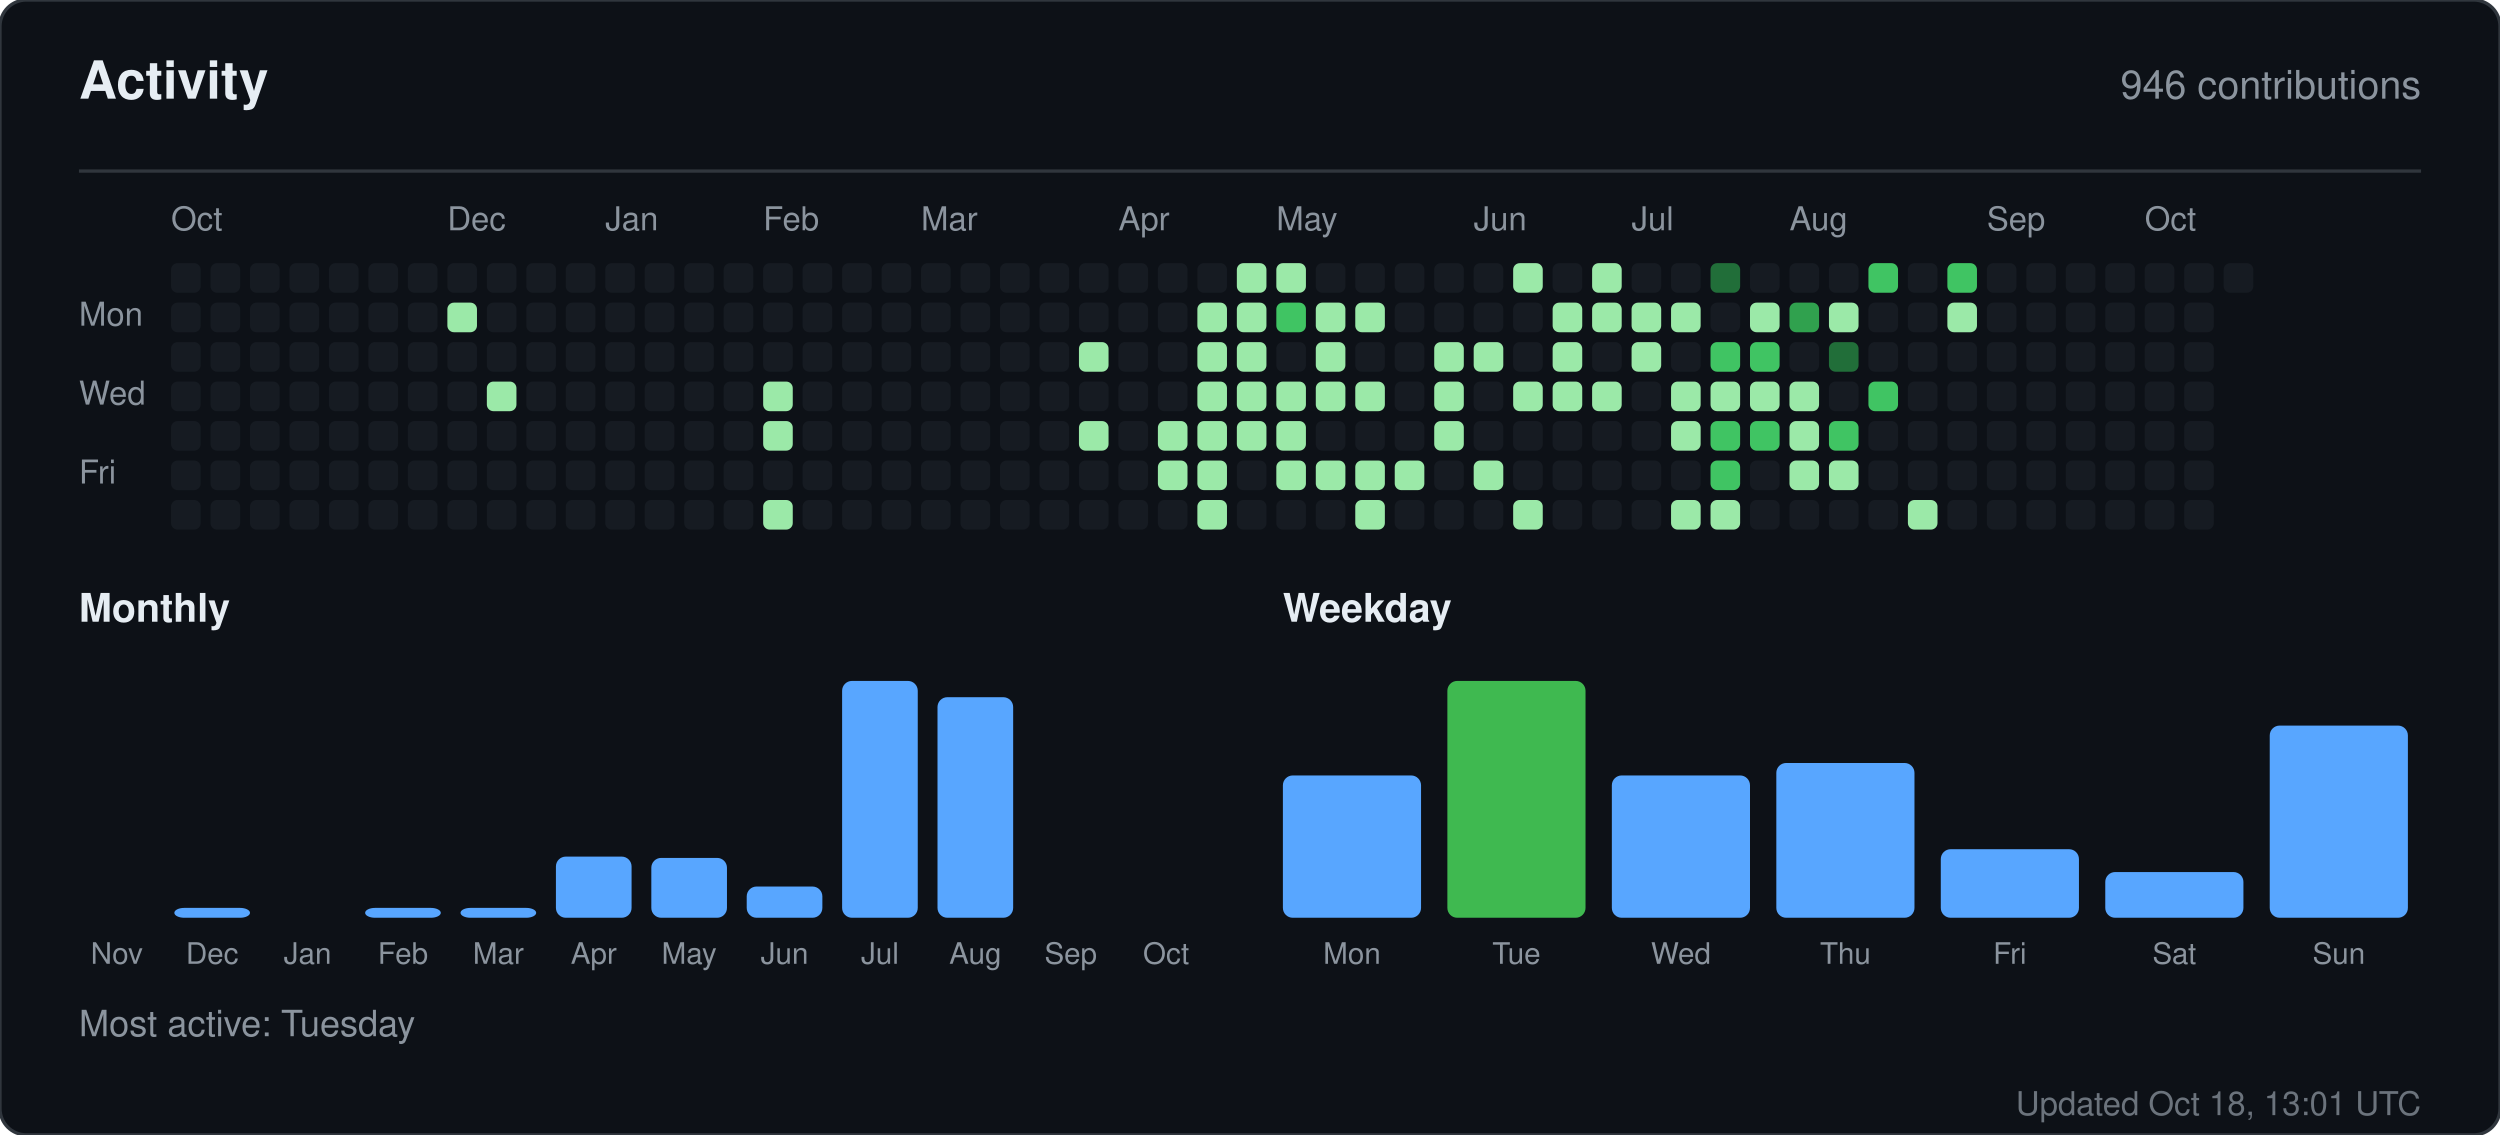
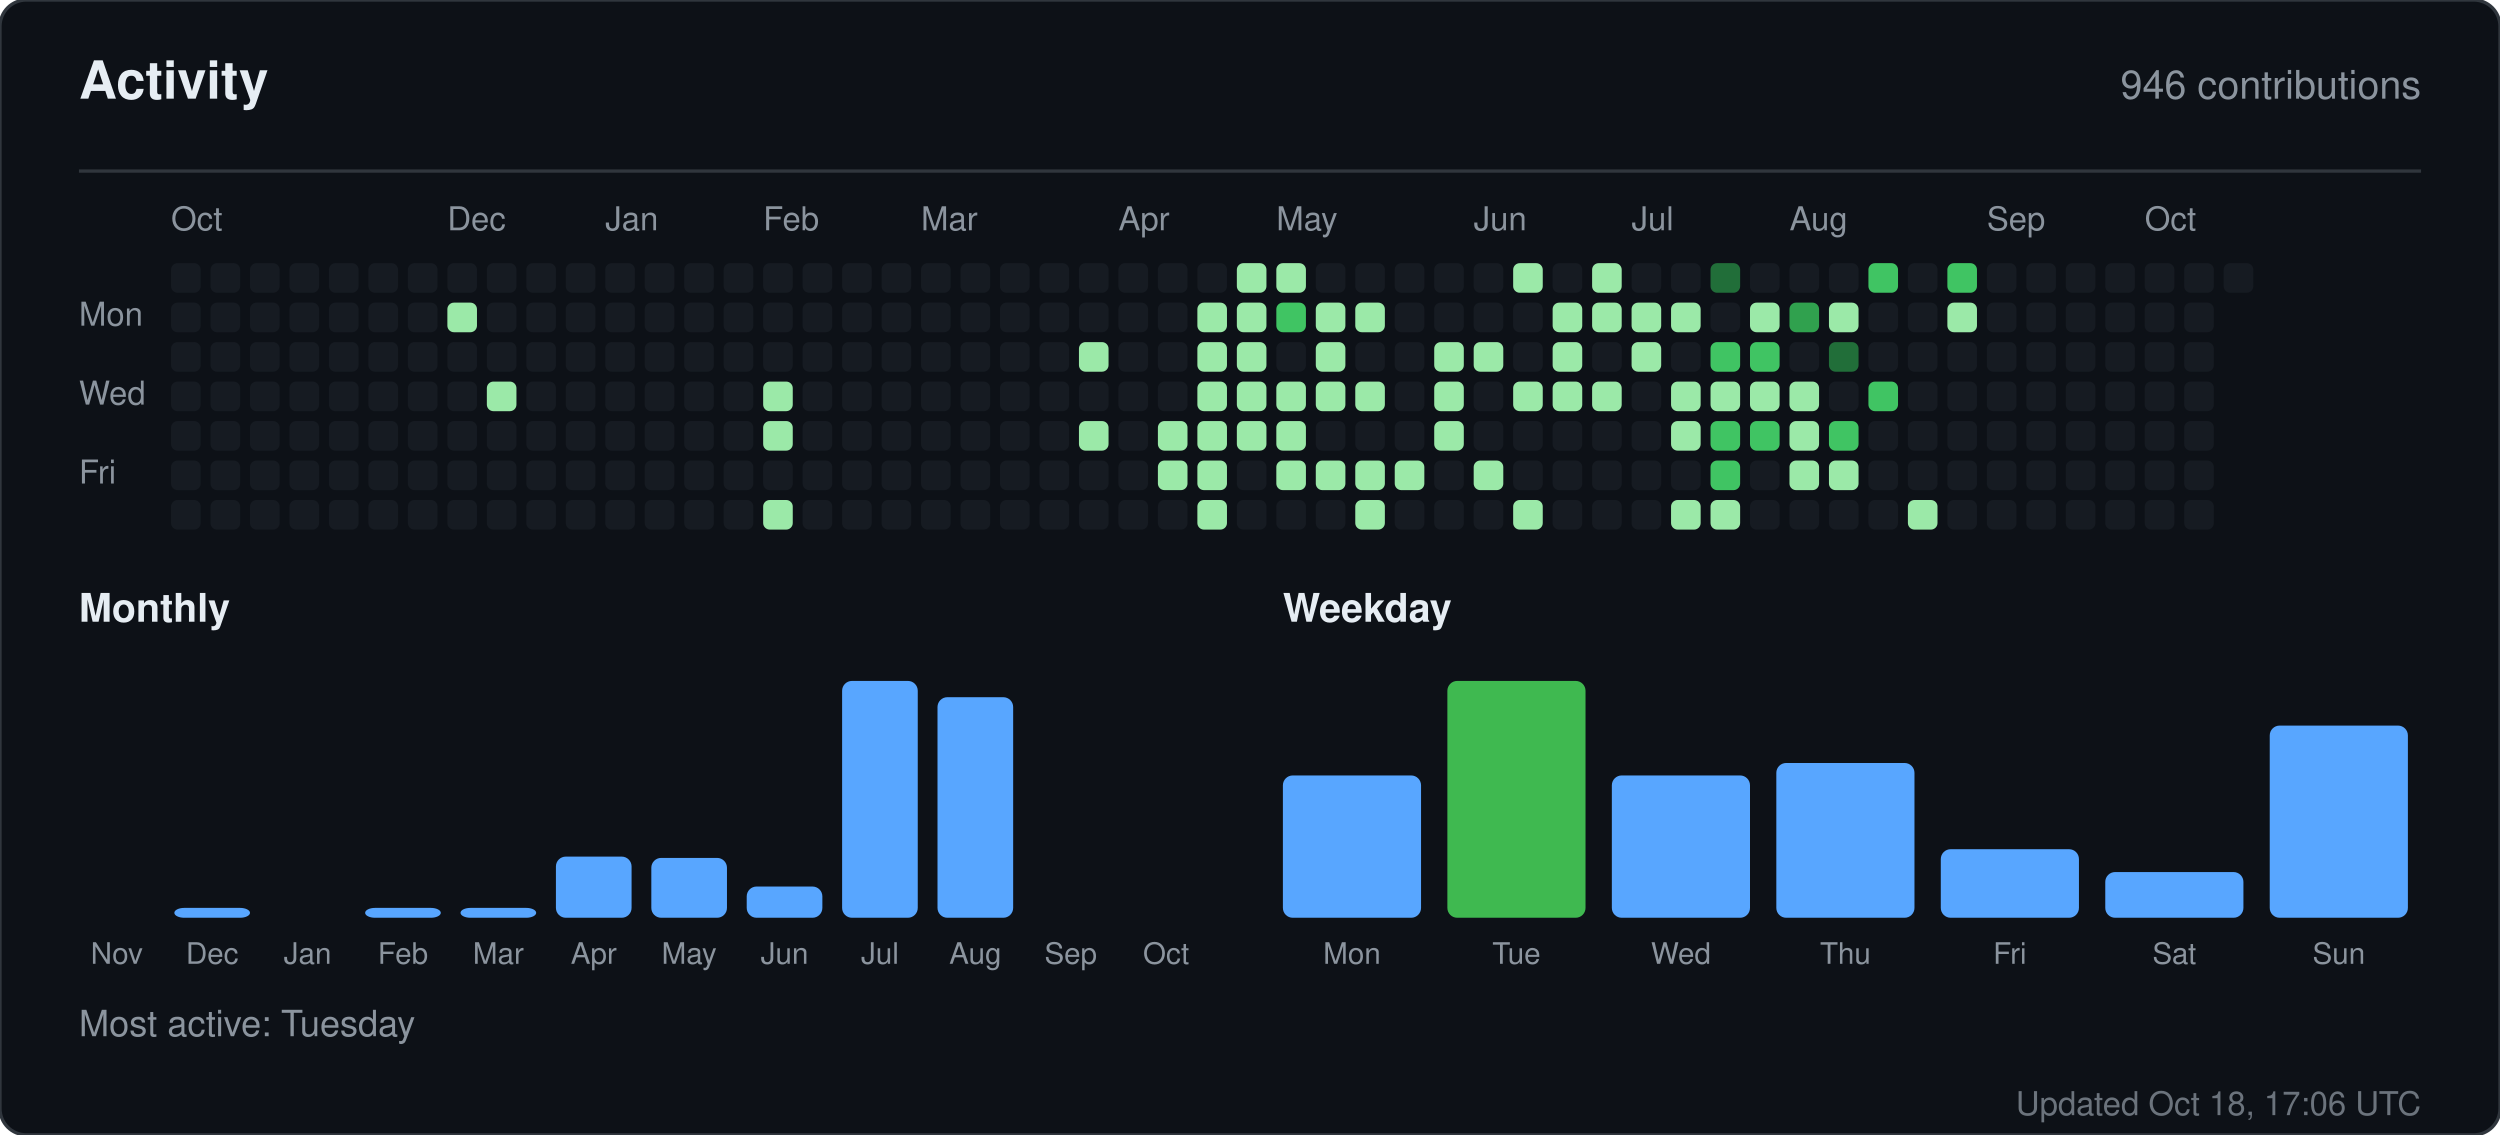
<svg xmlns="http://www.w3.org/2000/svg" width="760" height="345" viewBox="0 0 760 345" role="img" aria-label="Activity for sandiirawan12">
  <rect width="760" height="345" rx="8" fill="#0d1117" stroke="#30363d" />
  <g font-family="-apple-system, BlinkMacSystemFont, Segoe UI, Helvetica, Arial, sans-serif">
    <text x="24" y="30" fill="#e6edf3" font-size="16" font-weight="700">Activity</text>
    <text x="736" y="30" fill="#8b949e" font-size="12" text-anchor="end">946 contributions</text>
    <line x1="24" y1="52" x2="736" y2="52" stroke="#30363d" />
    <text x="52" y="70" fill="#8b949e" font-size="10">Oct</text>
    <text x="136" y="70" fill="#8b949e" font-size="10">Dec</text>
    <text x="184" y="70" fill="#8b949e" font-size="10">Jan</text>
    <text x="232" y="70" fill="#8b949e" font-size="10">Feb</text>
    <text x="280" y="70" fill="#8b949e" font-size="10">Mar</text>
    <text x="340" y="70" fill="#8b949e" font-size="10">Apr</text>
    <text x="388" y="70" fill="#8b949e" font-size="10">May</text>
    <text x="448" y="70" fill="#8b949e" font-size="10">Jun</text>
    <text x="496" y="70" fill="#8b949e" font-size="10">Jul</text>
    <text x="544" y="70" fill="#8b949e" font-size="10">Aug</text>
    <text x="604" y="70" fill="#8b949e" font-size="10">Sep</text>
    <text x="652" y="70" fill="#8b949e" font-size="10">Oct</text>
    <text x="24" y="99" fill="#8b949e" font-size="10">Mon</text>
    <text x="24" y="123" fill="#8b949e" font-size="10">Wed</text>
    <text x="24" y="147" fill="#8b949e" font-size="10">Fri</text>
    <rect x="52" y="80" width="9" height="9" rx="2" fill="#161b22" />
    <rect x="52" y="92" width="9" height="9" rx="2" fill="#161b22" />
    <rect x="52" y="104" width="9" height="9" rx="2" fill="#161b22" />
    <rect x="52" y="116" width="9" height="9" rx="2" fill="#161b22" />
    <rect x="52" y="128" width="9" height="9" rx="2" fill="#161b22" />
    <rect x="52" y="140" width="9" height="9" rx="2" fill="#161b22" />
    <rect x="52" y="152" width="9" height="9" rx="2" fill="#161b22" />
    <rect x="64" y="80" width="9" height="9" rx="2" fill="#161b22" />
    <rect x="64" y="92" width="9" height="9" rx="2" fill="#161b22" />
    <rect x="64" y="104" width="9" height="9" rx="2" fill="#161b22" />
    <rect x="64" y="116" width="9" height="9" rx="2" fill="#161b22" />
    <rect x="64" y="128" width="9" height="9" rx="2" fill="#161b22" />
    <rect x="64" y="140" width="9" height="9" rx="2" fill="#161b22" />
    <rect x="64" y="152" width="9" height="9" rx="2" fill="#161b22" />
    <rect x="76" y="80" width="9" height="9" rx="2" fill="#161b22" />
    <rect x="76" y="92" width="9" height="9" rx="2" fill="#161b22" />
    <rect x="76" y="104" width="9" height="9" rx="2" fill="#161b22" />
    <rect x="76" y="116" width="9" height="9" rx="2" fill="#161b22" />
    <rect x="76" y="128" width="9" height="9" rx="2" fill="#161b22" />
    <rect x="76" y="140" width="9" height="9" rx="2" fill="#161b22" />
    <rect x="76" y="152" width="9" height="9" rx="2" fill="#161b22" />
    <rect x="88" y="80" width="9" height="9" rx="2" fill="#161b22" />
    <rect x="88" y="92" width="9" height="9" rx="2" fill="#161b22" />
    <rect x="88" y="104" width="9" height="9" rx="2" fill="#161b22" />
    <rect x="88" y="116" width="9" height="9" rx="2" fill="#161b22" />
    <rect x="88" y="128" width="9" height="9" rx="2" fill="#161b22" />
    <rect x="88" y="140" width="9" height="9" rx="2" fill="#161b22" />
    <rect x="88" y="152" width="9" height="9" rx="2" fill="#161b22" />
    <rect x="100" y="80" width="9" height="9" rx="2" fill="#161b22" />
    <rect x="100" y="92" width="9" height="9" rx="2" fill="#161b22" />
    <rect x="100" y="104" width="9" height="9" rx="2" fill="#161b22" />
    <rect x="100" y="116" width="9" height="9" rx="2" fill="#161b22" />
    <rect x="100" y="128" width="9" height="9" rx="2" fill="#161b22" />
    <rect x="100" y="140" width="9" height="9" rx="2" fill="#161b22" />
    <rect x="100" y="152" width="9" height="9" rx="2" fill="#161b22" />
    <rect x="112" y="80" width="9" height="9" rx="2" fill="#161b22" />
    <rect x="112" y="92" width="9" height="9" rx="2" fill="#161b22" />
    <rect x="112" y="104" width="9" height="9" rx="2" fill="#161b22" />
    <rect x="112" y="116" width="9" height="9" rx="2" fill="#161b22" />
    <rect x="112" y="128" width="9" height="9" rx="2" fill="#161b22" />
    <rect x="112" y="140" width="9" height="9" rx="2" fill="#161b22" />
    <rect x="112" y="152" width="9" height="9" rx="2" fill="#161b22" />
    <rect x="124" y="80" width="9" height="9" rx="2" fill="#161b22" />
    <rect x="124" y="92" width="9" height="9" rx="2" fill="#161b22" />
    <rect x="124" y="104" width="9" height="9" rx="2" fill="#161b22" />
    <rect x="124" y="116" width="9" height="9" rx="2" fill="#161b22" />
    <rect x="124" y="128" width="9" height="9" rx="2" fill="#161b22" />
    <rect x="124" y="140" width="9" height="9" rx="2" fill="#161b22" />
    <rect x="124" y="152" width="9" height="9" rx="2" fill="#161b22" />
    <rect x="136" y="80" width="9" height="9" rx="2" fill="#161b22" />
    <rect x="136" y="92" width="9" height="9" rx="2" fill="#9be9a8" />
    <rect x="136" y="104" width="9" height="9" rx="2" fill="#161b22" />
    <rect x="136" y="116" width="9" height="9" rx="2" fill="#161b22" />
    <rect x="136" y="128" width="9" height="9" rx="2" fill="#161b22" />
    <rect x="136" y="140" width="9" height="9" rx="2" fill="#161b22" />
    <rect x="136" y="152" width="9" height="9" rx="2" fill="#161b22" />
    <rect x="148" y="80" width="9" height="9" rx="2" fill="#161b22" />
    <rect x="148" y="92" width="9" height="9" rx="2" fill="#161b22" />
    <rect x="148" y="104" width="9" height="9" rx="2" fill="#161b22" />
    <rect x="148" y="116" width="9" height="9" rx="2" fill="#9be9a8" />
    <rect x="148" y="128" width="9" height="9" rx="2" fill="#161b22" />
    <rect x="148" y="140" width="9" height="9" rx="2" fill="#161b22" />
    <rect x="148" y="152" width="9" height="9" rx="2" fill="#161b22" />
    <rect x="160" y="80" width="9" height="9" rx="2" fill="#161b22" />
    <rect x="160" y="92" width="9" height="9" rx="2" fill="#161b22" />
    <rect x="160" y="104" width="9" height="9" rx="2" fill="#161b22" />
    <rect x="160" y="116" width="9" height="9" rx="2" fill="#161b22" />
    <rect x="160" y="128" width="9" height="9" rx="2" fill="#161b22" />
    <rect x="160" y="140" width="9" height="9" rx="2" fill="#161b22" />
    <rect x="160" y="152" width="9" height="9" rx="2" fill="#161b22" />
    <rect x="172" y="80" width="9" height="9" rx="2" fill="#161b22" />
    <rect x="172" y="92" width="9" height="9" rx="2" fill="#161b22" />
    <rect x="172" y="104" width="9" height="9" rx="2" fill="#161b22" />
    <rect x="172" y="116" width="9" height="9" rx="2" fill="#161b22" />
    <rect x="172" y="128" width="9" height="9" rx="2" fill="#161b22" />
    <rect x="172" y="140" width="9" height="9" rx="2" fill="#161b22" />
    <rect x="172" y="152" width="9" height="9" rx="2" fill="#161b22" />
    <rect x="184" y="80" width="9" height="9" rx="2" fill="#161b22" />
    <rect x="184" y="92" width="9" height="9" rx="2" fill="#161b22" />
    <rect x="184" y="104" width="9" height="9" rx="2" fill="#161b22" />
    <rect x="184" y="116" width="9" height="9" rx="2" fill="#161b22" />
    <rect x="184" y="128" width="9" height="9" rx="2" fill="#161b22" />
    <rect x="184" y="140" width="9" height="9" rx="2" fill="#161b22" />
    <rect x="184" y="152" width="9" height="9" rx="2" fill="#161b22" />
    <rect x="196" y="80" width="9" height="9" rx="2" fill="#161b22" />
    <rect x="196" y="92" width="9" height="9" rx="2" fill="#161b22" />
    <rect x="196" y="104" width="9" height="9" rx="2" fill="#161b22" />
    <rect x="196" y="116" width="9" height="9" rx="2" fill="#161b22" />
    <rect x="196" y="128" width="9" height="9" rx="2" fill="#161b22" />
    <rect x="196" y="140" width="9" height="9" rx="2" fill="#161b22" />
    <rect x="196" y="152" width="9" height="9" rx="2" fill="#161b22" />
    <rect x="208" y="80" width="9" height="9" rx="2" fill="#161b22" />
    <rect x="208" y="92" width="9" height="9" rx="2" fill="#161b22" />
    <rect x="208" y="104" width="9" height="9" rx="2" fill="#161b22" />
    <rect x="208" y="116" width="9" height="9" rx="2" fill="#161b22" />
    <rect x="208" y="128" width="9" height="9" rx="2" fill="#161b22" />
    <rect x="208" y="140" width="9" height="9" rx="2" fill="#161b22" />
    <rect x="208" y="152" width="9" height="9" rx="2" fill="#161b22" />
    <rect x="220" y="80" width="9" height="9" rx="2" fill="#161b22" />
    <rect x="220" y="92" width="9" height="9" rx="2" fill="#161b22" />
    <rect x="220" y="104" width="9" height="9" rx="2" fill="#161b22" />
    <rect x="220" y="116" width="9" height="9" rx="2" fill="#161b22" />
    <rect x="220" y="128" width="9" height="9" rx="2" fill="#161b22" />
    <rect x="220" y="140" width="9" height="9" rx="2" fill="#161b22" />
    <rect x="220" y="152" width="9" height="9" rx="2" fill="#161b22" />
    <rect x="232" y="80" width="9" height="9" rx="2" fill="#161b22" />
    <rect x="232" y="92" width="9" height="9" rx="2" fill="#161b22" />
    <rect x="232" y="104" width="9" height="9" rx="2" fill="#161b22" />
    <rect x="232" y="116" width="9" height="9" rx="2" fill="#9be9a8" />
    <rect x="232" y="128" width="9" height="9" rx="2" fill="#9be9a8" />
    <rect x="232" y="140" width="9" height="9" rx="2" fill="#161b22" />
    <rect x="232" y="152" width="9" height="9" rx="2" fill="#9be9a8" />
    <rect x="244" y="80" width="9" height="9" rx="2" fill="#161b22" />
    <rect x="244" y="92" width="9" height="9" rx="2" fill="#161b22" />
    <rect x="244" y="104" width="9" height="9" rx="2" fill="#161b22" />
    <rect x="244" y="116" width="9" height="9" rx="2" fill="#161b22" />
    <rect x="244" y="128" width="9" height="9" rx="2" fill="#161b22" />
    <rect x="244" y="140" width="9" height="9" rx="2" fill="#161b22" />
    <rect x="244" y="152" width="9" height="9" rx="2" fill="#161b22" />
    <rect x="256" y="80" width="9" height="9" rx="2" fill="#161b22" />
    <rect x="256" y="92" width="9" height="9" rx="2" fill="#161b22" />
    <rect x="256" y="104" width="9" height="9" rx="2" fill="#161b22" />
    <rect x="256" y="116" width="9" height="9" rx="2" fill="#161b22" />
    <rect x="256" y="128" width="9" height="9" rx="2" fill="#161b22" />
    <rect x="256" y="140" width="9" height="9" rx="2" fill="#161b22" />
    <rect x="256" y="152" width="9" height="9" rx="2" fill="#161b22" />
    <rect x="268" y="80" width="9" height="9" rx="2" fill="#161b22" />
    <rect x="268" y="92" width="9" height="9" rx="2" fill="#161b22" />
    <rect x="268" y="104" width="9" height="9" rx="2" fill="#161b22" />
    <rect x="268" y="116" width="9" height="9" rx="2" fill="#161b22" />
    <rect x="268" y="128" width="9" height="9" rx="2" fill="#161b22" />
    <rect x="268" y="140" width="9" height="9" rx="2" fill="#161b22" />
    <rect x="268" y="152" width="9" height="9" rx="2" fill="#161b22" />
    <rect x="280" y="80" width="9" height="9" rx="2" fill="#161b22" />
    <rect x="280" y="92" width="9" height="9" rx="2" fill="#161b22" />
    <rect x="280" y="104" width="9" height="9" rx="2" fill="#161b22" />
    <rect x="280" y="116" width="9" height="9" rx="2" fill="#161b22" />
    <rect x="280" y="128" width="9" height="9" rx="2" fill="#161b22" />
    <rect x="280" y="140" width="9" height="9" rx="2" fill="#161b22" />
    <rect x="280" y="152" width="9" height="9" rx="2" fill="#161b22" />
    <rect x="292" y="80" width="9" height="9" rx="2" fill="#161b22" />
    <rect x="292" y="92" width="9" height="9" rx="2" fill="#161b22" />
    <rect x="292" y="104" width="9" height="9" rx="2" fill="#161b22" />
    <rect x="292" y="116" width="9" height="9" rx="2" fill="#161b22" />
    <rect x="292" y="128" width="9" height="9" rx="2" fill="#161b22" />
    <rect x="292" y="140" width="9" height="9" rx="2" fill="#161b22" />
    <rect x="292" y="152" width="9" height="9" rx="2" fill="#161b22" />
    <rect x="304" y="80" width="9" height="9" rx="2" fill="#161b22" />
    <rect x="304" y="92" width="9" height="9" rx="2" fill="#161b22" />
    <rect x="304" y="104" width="9" height="9" rx="2" fill="#161b22" />
    <rect x="304" y="116" width="9" height="9" rx="2" fill="#161b22" />
    <rect x="304" y="128" width="9" height="9" rx="2" fill="#161b22" />
    <rect x="304" y="140" width="9" height="9" rx="2" fill="#161b22" />
    <rect x="304" y="152" width="9" height="9" rx="2" fill="#161b22" />
    <rect x="316" y="80" width="9" height="9" rx="2" fill="#161b22" />
    <rect x="316" y="92" width="9" height="9" rx="2" fill="#161b22" />
    <rect x="316" y="104" width="9" height="9" rx="2" fill="#161b22" />
    <rect x="316" y="116" width="9" height="9" rx="2" fill="#161b22" />
    <rect x="316" y="128" width="9" height="9" rx="2" fill="#161b22" />
    <rect x="316" y="140" width="9" height="9" rx="2" fill="#161b22" />
    <rect x="316" y="152" width="9" height="9" rx="2" fill="#161b22" />
    <rect x="328" y="80" width="9" height="9" rx="2" fill="#161b22" />
    <rect x="328" y="92" width="9" height="9" rx="2" fill="#161b22" />
    <rect x="328" y="104" width="9" height="9" rx="2" fill="#9be9a8" />
    <rect x="328" y="116" width="9" height="9" rx="2" fill="#161b22" />
    <rect x="328" y="128" width="9" height="9" rx="2" fill="#9be9a8" />
    <rect x="328" y="140" width="9" height="9" rx="2" fill="#161b22" />
    <rect x="328" y="152" width="9" height="9" rx="2" fill="#161b22" />
    <rect x="340" y="80" width="9" height="9" rx="2" fill="#161b22" />
    <rect x="340" y="92" width="9" height="9" rx="2" fill="#161b22" />
    <rect x="340" y="104" width="9" height="9" rx="2" fill="#161b22" />
    <rect x="340" y="116" width="9" height="9" rx="2" fill="#161b22" />
    <rect x="340" y="128" width="9" height="9" rx="2" fill="#161b22" />
    <rect x="340" y="140" width="9" height="9" rx="2" fill="#161b22" />
    <rect x="340" y="152" width="9" height="9" rx="2" fill="#161b22" />
    <rect x="352" y="80" width="9" height="9" rx="2" fill="#161b22" />
    <rect x="352" y="92" width="9" height="9" rx="2" fill="#161b22" />
    <rect x="352" y="104" width="9" height="9" rx="2" fill="#161b22" />
    <rect x="352" y="116" width="9" height="9" rx="2" fill="#161b22" />
    <rect x="352" y="128" width="9" height="9" rx="2" fill="#9be9a8" />
    <rect x="352" y="140" width="9" height="9" rx="2" fill="#9be9a8" />
    <rect x="352" y="152" width="9" height="9" rx="2" fill="#161b22" />
    <rect x="364" y="80" width="9" height="9" rx="2" fill="#161b22" />
    <rect x="364" y="92" width="9" height="9" rx="2" fill="#9be9a8" />
    <rect x="364" y="104" width="9" height="9" rx="2" fill="#9be9a8" />
    <rect x="364" y="116" width="9" height="9" rx="2" fill="#9be9a8" />
    <rect x="364" y="128" width="9" height="9" rx="2" fill="#9be9a8" />
    <rect x="364" y="140" width="9" height="9" rx="2" fill="#9be9a8" />
    <rect x="364" y="152" width="9" height="9" rx="2" fill="#9be9a8" />
    <rect x="376" y="80" width="9" height="9" rx="2" fill="#9be9a8" />
    <rect x="376" y="92" width="9" height="9" rx="2" fill="#9be9a8" />
    <rect x="376" y="104" width="9" height="9" rx="2" fill="#9be9a8" />
    <rect x="376" y="116" width="9" height="9" rx="2" fill="#9be9a8" />
    <rect x="376" y="128" width="9" height="9" rx="2" fill="#9be9a8" />
    <rect x="376" y="140" width="9" height="9" rx="2" fill="#161b22" />
    <rect x="376" y="152" width="9" height="9" rx="2" fill="#161b22" />
    <rect x="388" y="80" width="9" height="9" rx="2" fill="#9be9a8" />
    <rect x="388" y="92" width="9" height="9" rx="2" fill="#40c463" />
    <rect x="388" y="104" width="9" height="9" rx="2" fill="#161b22" />
    <rect x="388" y="116" width="9" height="9" rx="2" fill="#9be9a8" />
    <rect x="388" y="128" width="9" height="9" rx="2" fill="#9be9a8" />
    <rect x="388" y="140" width="9" height="9" rx="2" fill="#9be9a8" />
    <rect x="388" y="152" width="9" height="9" rx="2" fill="#161b22" />
    <rect x="400" y="80" width="9" height="9" rx="2" fill="#161b22" />
    <rect x="400" y="92" width="9" height="9" rx="2" fill="#9be9a8" />
    <rect x="400" y="104" width="9" height="9" rx="2" fill="#9be9a8" />
    <rect x="400" y="116" width="9" height="9" rx="2" fill="#9be9a8" />
    <rect x="400" y="128" width="9" height="9" rx="2" fill="#161b22" />
    <rect x="400" y="140" width="9" height="9" rx="2" fill="#9be9a8" />
    <rect x="400" y="152" width="9" height="9" rx="2" fill="#161b22" />
    <rect x="412" y="80" width="9" height="9" rx="2" fill="#161b22" />
    <rect x="412" y="92" width="9" height="9" rx="2" fill="#9be9a8" />
    <rect x="412" y="104" width="9" height="9" rx="2" fill="#161b22" />
    <rect x="412" y="116" width="9" height="9" rx="2" fill="#9be9a8" />
    <rect x="412" y="128" width="9" height="9" rx="2" fill="#161b22" />
    <rect x="412" y="140" width="9" height="9" rx="2" fill="#9be9a8" />
    <rect x="412" y="152" width="9" height="9" rx="2" fill="#9be9a8" />
    <rect x="424" y="80" width="9" height="9" rx="2" fill="#161b22" />
    <rect x="424" y="92" width="9" height="9" rx="2" fill="#161b22" />
    <rect x="424" y="104" width="9" height="9" rx="2" fill="#161b22" />
    <rect x="424" y="116" width="9" height="9" rx="2" fill="#161b22" />
    <rect x="424" y="128" width="9" height="9" rx="2" fill="#161b22" />
    <rect x="424" y="140" width="9" height="9" rx="2" fill="#9be9a8" />
    <rect x="424" y="152" width="9" height="9" rx="2" fill="#161b22" />
    <rect x="436" y="80" width="9" height="9" rx="2" fill="#161b22" />
    <rect x="436" y="92" width="9" height="9" rx="2" fill="#161b22" />
    <rect x="436" y="104" width="9" height="9" rx="2" fill="#9be9a8" />
    <rect x="436" y="116" width="9" height="9" rx="2" fill="#9be9a8" />
    <rect x="436" y="128" width="9" height="9" rx="2" fill="#9be9a8" />
    <rect x="436" y="140" width="9" height="9" rx="2" fill="#161b22" />
    <rect x="436" y="152" width="9" height="9" rx="2" fill="#161b22" />
    <rect x="448" y="80" width="9" height="9" rx="2" fill="#161b22" />
    <rect x="448" y="92" width="9" height="9" rx="2" fill="#161b22" />
    <rect x="448" y="104" width="9" height="9" rx="2" fill="#9be9a8" />
    <rect x="448" y="116" width="9" height="9" rx="2" fill="#161b22" />
    <rect x="448" y="128" width="9" height="9" rx="2" fill="#161b22" />
    <rect x="448" y="140" width="9" height="9" rx="2" fill="#9be9a8" />
    <rect x="448" y="152" width="9" height="9" rx="2" fill="#161b22" />
    <rect x="460" y="80" width="9" height="9" rx="2" fill="#9be9a8" />
    <rect x="460" y="92" width="9" height="9" rx="2" fill="#161b22" />
    <rect x="460" y="104" width="9" height="9" rx="2" fill="#161b22" />
    <rect x="460" y="116" width="9" height="9" rx="2" fill="#9be9a8" />
    <rect x="460" y="128" width="9" height="9" rx="2" fill="#161b22" />
    <rect x="460" y="140" width="9" height="9" rx="2" fill="#161b22" />
    <rect x="460" y="152" width="9" height="9" rx="2" fill="#9be9a8" />
    <rect x="472" y="80" width="9" height="9" rx="2" fill="#161b22" />
    <rect x="472" y="92" width="9" height="9" rx="2" fill="#9be9a8" />
    <rect x="472" y="104" width="9" height="9" rx="2" fill="#9be9a8" />
    <rect x="472" y="116" width="9" height="9" rx="2" fill="#9be9a8" />
    <rect x="472" y="128" width="9" height="9" rx="2" fill="#161b22" />
    <rect x="472" y="140" width="9" height="9" rx="2" fill="#161b22" />
    <rect x="472" y="152" width="9" height="9" rx="2" fill="#161b22" />
    <rect x="484" y="80" width="9" height="9" rx="2" fill="#9be9a8" />
    <rect x="484" y="92" width="9" height="9" rx="2" fill="#9be9a8" />
    <rect x="484" y="104" width="9" height="9" rx="2" fill="#161b22" />
    <rect x="484" y="116" width="9" height="9" rx="2" fill="#9be9a8" />
    <rect x="484" y="128" width="9" height="9" rx="2" fill="#161b22" />
    <rect x="484" y="140" width="9" height="9" rx="2" fill="#161b22" />
    <rect x="484" y="152" width="9" height="9" rx="2" fill="#161b22" />
    <rect x="496" y="80" width="9" height="9" rx="2" fill="#161b22" />
    <rect x="496" y="92" width="9" height="9" rx="2" fill="#9be9a8" />
    <rect x="496" y="104" width="9" height="9" rx="2" fill="#9be9a8" />
    <rect x="496" y="116" width="9" height="9" rx="2" fill="#161b22" />
    <rect x="496" y="128" width="9" height="9" rx="2" fill="#161b22" />
    <rect x="496" y="140" width="9" height="9" rx="2" fill="#161b22" />
    <rect x="496" y="152" width="9" height="9" rx="2" fill="#161b22" />
    <rect x="508" y="80" width="9" height="9" rx="2" fill="#161b22" />
    <rect x="508" y="92" width="9" height="9" rx="2" fill="#9be9a8" />
    <rect x="508" y="104" width="9" height="9" rx="2" fill="#161b22" />
    <rect x="508" y="116" width="9" height="9" rx="2" fill="#9be9a8" />
    <rect x="508" y="128" width="9" height="9" rx="2" fill="#9be9a8" />
    <rect x="508" y="140" width="9" height="9" rx="2" fill="#161b22" />
    <rect x="508" y="152" width="9" height="9" rx="2" fill="#9be9a8" />
    <rect x="520" y="80" width="9" height="9" rx="2" fill="#216e39" />
    <rect x="520" y="92" width="9" height="9" rx="2" fill="#161b22" />
    <rect x="520" y="104" width="9" height="9" rx="2" fill="#40c463" />
    <rect x="520" y="116" width="9" height="9" rx="2" fill="#9be9a8" />
    <rect x="520" y="128" width="9" height="9" rx="2" fill="#40c463" />
    <rect x="520" y="140" width="9" height="9" rx="2" fill="#40c463" />
    <rect x="520" y="152" width="9" height="9" rx="2" fill="#9be9a8" />
    <rect x="532" y="80" width="9" height="9" rx="2" fill="#161b22" />
    <rect x="532" y="92" width="9" height="9" rx="2" fill="#9be9a8" />
    <rect x="532" y="104" width="9" height="9" rx="2" fill="#40c463" />
    <rect x="532" y="116" width="9" height="9" rx="2" fill="#9be9a8" />
    <rect x="532" y="128" width="9" height="9" rx="2" fill="#40c463" />
    <rect x="532" y="140" width="9" height="9" rx="2" fill="#161b22" />
    <rect x="532" y="152" width="9" height="9" rx="2" fill="#161b22" />
    <rect x="544" y="80" width="9" height="9" rx="2" fill="#161b22" />
    <rect x="544" y="92" width="9" height="9" rx="2" fill="#30a14e" />
    <rect x="544" y="104" width="9" height="9" rx="2" fill="#161b22" />
    <rect x="544" y="116" width="9" height="9" rx="2" fill="#9be9a8" />
    <rect x="544" y="128" width="9" height="9" rx="2" fill="#9be9a8" />
    <rect x="544" y="140" width="9" height="9" rx="2" fill="#9be9a8" />
    <rect x="544" y="152" width="9" height="9" rx="2" fill="#161b22" />
    <rect x="556" y="80" width="9" height="9" rx="2" fill="#161b22" />
    <rect x="556" y="92" width="9" height="9" rx="2" fill="#9be9a8" />
    <rect x="556" y="104" width="9" height="9" rx="2" fill="#216e39" />
    <rect x="556" y="116" width="9" height="9" rx="2" fill="#161b22" />
    <rect x="556" y="128" width="9" height="9" rx="2" fill="#40c463" />
    <rect x="556" y="140" width="9" height="9" rx="2" fill="#9be9a8" />
    <rect x="556" y="152" width="9" height="9" rx="2" fill="#161b22" />
    <rect x="568" y="80" width="9" height="9" rx="2" fill="#40c463" />
    <rect x="568" y="92" width="9" height="9" rx="2" fill="#161b22" />
    <rect x="568" y="104" width="9" height="9" rx="2" fill="#161b22" />
    <rect x="568" y="116" width="9" height="9" rx="2" fill="#40c463" />
    <rect x="568" y="128" width="9" height="9" rx="2" fill="#161b22" />
    <rect x="568" y="140" width="9" height="9" rx="2" fill="#161b22" />
    <rect x="568" y="152" width="9" height="9" rx="2" fill="#161b22" />
    <rect x="580" y="80" width="9" height="9" rx="2" fill="#161b22" />
    <rect x="580" y="92" width="9" height="9" rx="2" fill="#161b22" />
    <rect x="580" y="104" width="9" height="9" rx="2" fill="#161b22" />
    <rect x="580" y="116" width="9" height="9" rx="2" fill="#161b22" />
    <rect x="580" y="128" width="9" height="9" rx="2" fill="#161b22" />
    <rect x="580" y="140" width="9" height="9" rx="2" fill="#161b22" />
    <rect x="580" y="152" width="9" height="9" rx="2" fill="#9be9a8" />
    <rect x="592" y="80" width="9" height="9" rx="2" fill="#40c463" />
    <rect x="592" y="92" width="9" height="9" rx="2" fill="#9be9a8" />
    <rect x="592" y="104" width="9" height="9" rx="2" fill="#161b22" />
    <rect x="592" y="116" width="9" height="9" rx="2" fill="#161b22" />
    <rect x="592" y="128" width="9" height="9" rx="2" fill="#161b22" />
    <rect x="592" y="140" width="9" height="9" rx="2" fill="#161b22" />
    <rect x="592" y="152" width="9" height="9" rx="2" fill="#161b22" />
    <rect x="604" y="80" width="9" height="9" rx="2" fill="#161b22" />
    <rect x="604" y="92" width="9" height="9" rx="2" fill="#161b22" />
    <rect x="604" y="104" width="9" height="9" rx="2" fill="#161b22" />
    <rect x="604" y="116" width="9" height="9" rx="2" fill="#161b22" />
    <rect x="604" y="128" width="9" height="9" rx="2" fill="#161b22" />
    <rect x="604" y="140" width="9" height="9" rx="2" fill="#161b22" />
    <rect x="604" y="152" width="9" height="9" rx="2" fill="#161b22" />
    <rect x="616" y="80" width="9" height="9" rx="2" fill="#161b22" />
    <rect x="616" y="92" width="9" height="9" rx="2" fill="#161b22" />
    <rect x="616" y="104" width="9" height="9" rx="2" fill="#161b22" />
    <rect x="616" y="116" width="9" height="9" rx="2" fill="#161b22" />
    <rect x="616" y="128" width="9" height="9" rx="2" fill="#161b22" />
    <rect x="616" y="140" width="9" height="9" rx="2" fill="#161b22" />
    <rect x="616" y="152" width="9" height="9" rx="2" fill="#161b22" />
    <rect x="628" y="80" width="9" height="9" rx="2" fill="#161b22" />
    <rect x="628" y="92" width="9" height="9" rx="2" fill="#161b22" />
    <rect x="628" y="104" width="9" height="9" rx="2" fill="#161b22" />
    <rect x="628" y="116" width="9" height="9" rx="2" fill="#161b22" />
    <rect x="628" y="128" width="9" height="9" rx="2" fill="#161b22" />
    <rect x="628" y="140" width="9" height="9" rx="2" fill="#161b22" />
    <rect x="628" y="152" width="9" height="9" rx="2" fill="#161b22" />
    <rect x="640" y="80" width="9" height="9" rx="2" fill="#161b22" />
    <rect x="640" y="92" width="9" height="9" rx="2" fill="#161b22" />
    <rect x="640" y="104" width="9" height="9" rx="2" fill="#161b22" />
    <rect x="640" y="116" width="9" height="9" rx="2" fill="#161b22" />
    <rect x="640" y="128" width="9" height="9" rx="2" fill="#161b22" />
    <rect x="640" y="140" width="9" height="9" rx="2" fill="#161b22" />
    <rect x="640" y="152" width="9" height="9" rx="2" fill="#161b22" />
    <rect x="652" y="80" width="9" height="9" rx="2" fill="#161b22" />
    <rect x="652" y="92" width="9" height="9" rx="2" fill="#161b22" />
    <rect x="652" y="104" width="9" height="9" rx="2" fill="#161b22" />
    <rect x="652" y="116" width="9" height="9" rx="2" fill="#161b22" />
    <rect x="652" y="128" width="9" height="9" rx="2" fill="#161b22" />
    <rect x="652" y="140" width="9" height="9" rx="2" fill="#161b22" />
    <rect x="652" y="152" width="9" height="9" rx="2" fill="#161b22" />
    <rect x="664" y="80" width="9" height="9" rx="2" fill="#161b22" />
    <rect x="664" y="92" width="9" height="9" rx="2" fill="#161b22" />
    <rect x="664" y="104" width="9" height="9" rx="2" fill="#161b22" />
    <rect x="664" y="116" width="9" height="9" rx="2" fill="#161b22" />
    <rect x="664" y="128" width="9" height="9" rx="2" fill="#161b22" />
    <rect x="664" y="140" width="9" height="9" rx="2" fill="#161b22" />
    <rect x="664" y="152" width="9" height="9" rx="2" fill="#161b22" />
    <rect x="676" y="80" width="9" height="9" rx="2" fill="#161b22" />
    <text x="24" y="189" fill="#e6edf3" font-size="12" font-weight="600">Monthly</text>
    <text x="390" y="189" fill="#e6edf3" font-size="12" font-weight="600">Weekday</text>
    <rect x="24" y="279" width="23" height="0" rx="3" fill="#58a6ff" />
    <text x="35.5" y="293" fill="#8b949e" font-size="9" text-anchor="middle">Nov</text>
    <rect x="53" y="276" width="23" height="3" rx="3" fill="#58a6ff" />
    <text x="64.5" y="293" fill="#8b949e" font-size="9" text-anchor="middle">Dec</text>
    <rect x="82" y="279" width="23" height="0" rx="3" fill="#58a6ff" />
    <text x="93.5" y="293" fill="#8b949e" font-size="9" text-anchor="middle">Jan</text>
    <rect x="111" y="276" width="23" height="3" rx="3" fill="#58a6ff" />
    <text x="122.5" y="293" fill="#8b949e" font-size="9" text-anchor="middle">Feb</text>
    <rect x="140" y="276" width="23" height="3" rx="3" fill="#58a6ff" />
    <text x="151.5" y="293" fill="#8b949e" font-size="9" text-anchor="middle">Mar</text>
    <rect x="169" y="260.407" width="23" height="18.593" rx="3" fill="#58a6ff" />
    <text x="180.5" y="293" fill="#8b949e" font-size="9" text-anchor="middle">Apr</text>
    <rect x="198" y="260.802" width="23" height="18.198" rx="3" fill="#58a6ff" />
    <text x="209.5" y="293" fill="#8b949e" font-size="9" text-anchor="middle">May</text>
    <rect x="227" y="269.505" width="23" height="9.495" rx="3" fill="#58a6ff" />
    <text x="238.5" y="293" fill="#8b949e" font-size="9" text-anchor="middle">Jun</text>
    <rect x="256" y="207" width="23" height="72" rx="3" fill="#58a6ff" />
    <text x="267.5" y="293" fill="#8b949e" font-size="9" text-anchor="middle">Jul</text>
    <rect x="285" y="211.945" width="23" height="67.055" rx="3" fill="#58a6ff" />
    <text x="296.5" y="293" fill="#8b949e" font-size="9" text-anchor="middle">Aug</text>
    <rect x="314" y="279" width="23" height="0" rx="3" fill="#58a6ff" />
    <text x="325.5" y="293" fill="#8b949e" font-size="9" text-anchor="middle">Sep</text>
    <rect x="343" y="279" width="23" height="0" rx="3" fill="#58a6ff" />
    <text x="354.5" y="293" fill="#8b949e" font-size="9" text-anchor="middle">Oct</text>
    <rect x="390" y="235.737" width="42" height="43.263" rx="3" fill="#58a6ff" />
    <text x="411" y="293" fill="#8b949e" font-size="9" text-anchor="middle">Mon</text>
    <rect x="440" y="207" width="42" height="72" rx="3" fill="#3fb950" />
    <text x="461" y="293" fill="#8b949e" font-size="9" text-anchor="middle">Tue</text>
    <rect x="490" y="235.737" width="42" height="43.263" rx="3" fill="#58a6ff" />
    <text x="511" y="293" fill="#8b949e" font-size="9" text-anchor="middle">Wed</text>
    <rect x="540" y="231.947" width="42" height="47.053" rx="3" fill="#58a6ff" />
    <text x="561" y="293" fill="#8b949e" font-size="9" text-anchor="middle">Thu</text>
    <rect x="590" y="258.158" width="42" height="20.842" rx="3" fill="#58a6ff" />
    <text x="611" y="293" fill="#8b949e" font-size="9" text-anchor="middle">Fri</text>
    <rect x="640" y="265.105" width="42" height="13.895" rx="3" fill="#58a6ff" />
    <text x="661" y="293" fill="#8b949e" font-size="9" text-anchor="middle">Sat</text>
    <rect x="690" y="220.579" width="42" height="58.421" rx="3" fill="#58a6ff" />
    <text x="711" y="293" fill="#8b949e" font-size="9" text-anchor="middle">Sun</text>
    <text x="24" y="315" fill="#8b949e" font-size="11">Most active: Tuesday</text>
-     <text x="736" y="339" fill="#8b949e" font-size="10" text-anchor="end" opacity="0.75">Updated Oct 18, 13:01 UTC</text>
+     <text x="736" y="339" fill="#8b949e" font-size="10" text-anchor="end" opacity="0.75">Updated Oct 18, 17:06 UTC</text>
  </g>
</svg>
